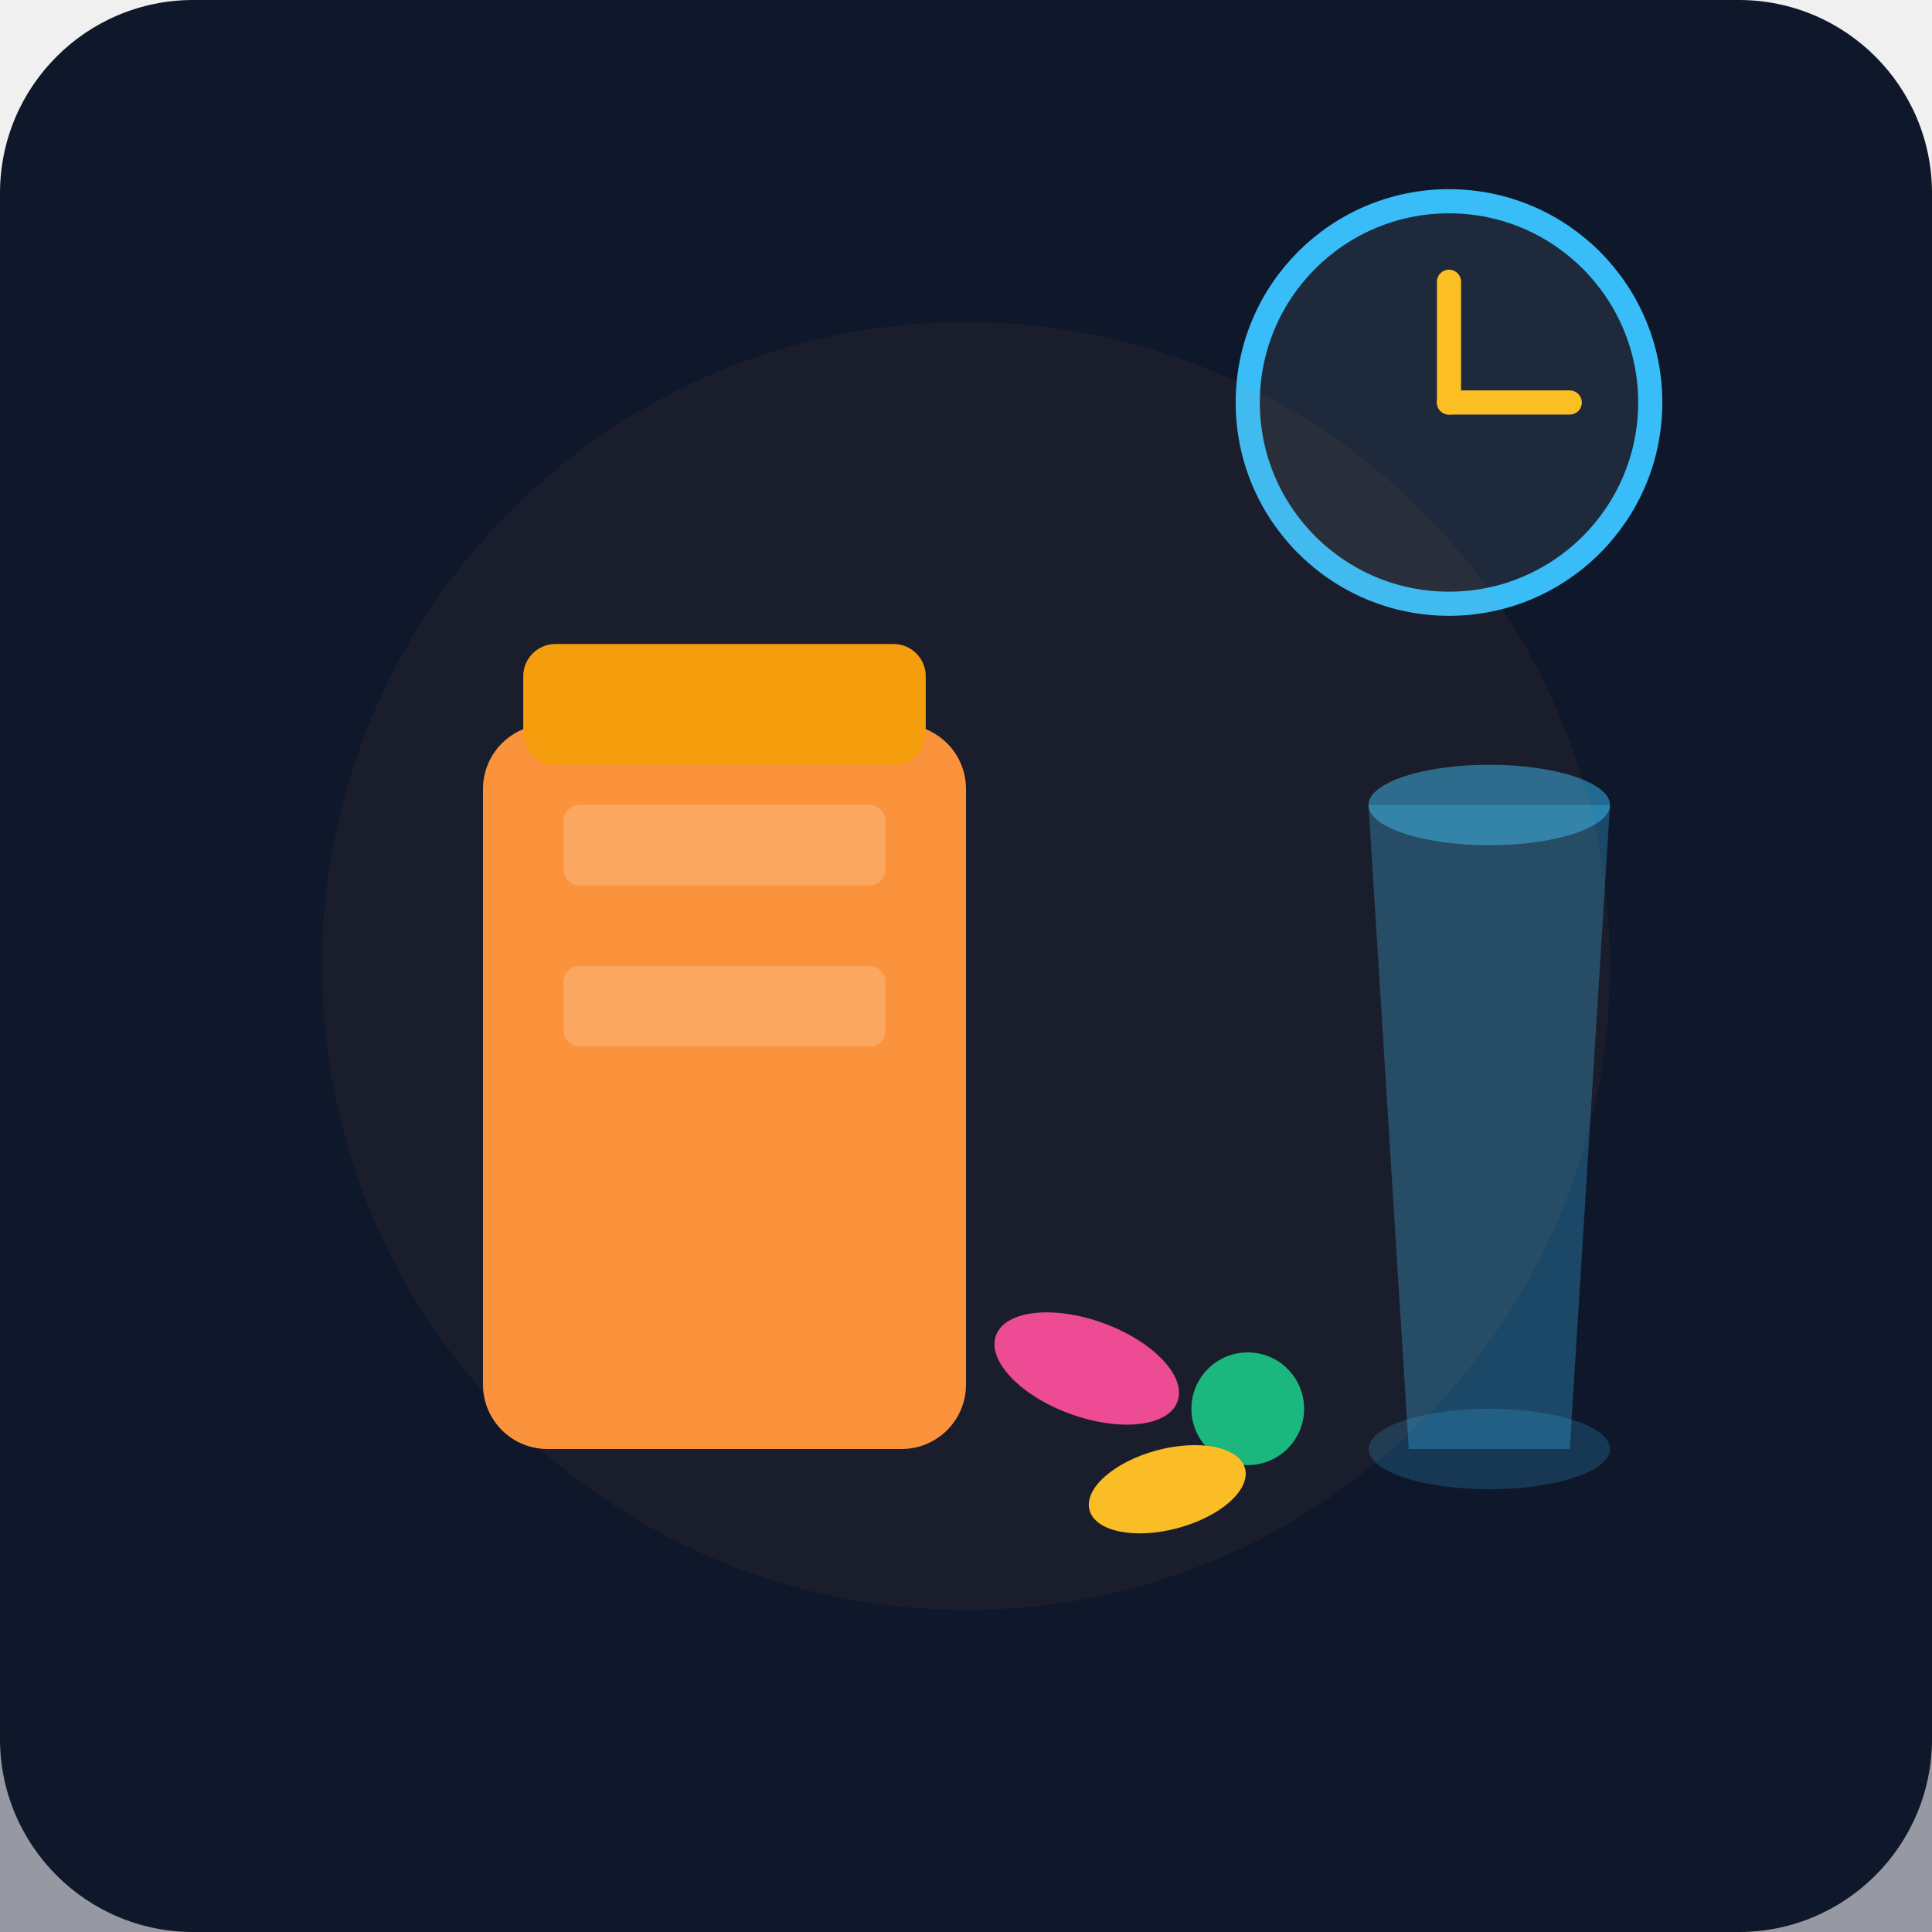
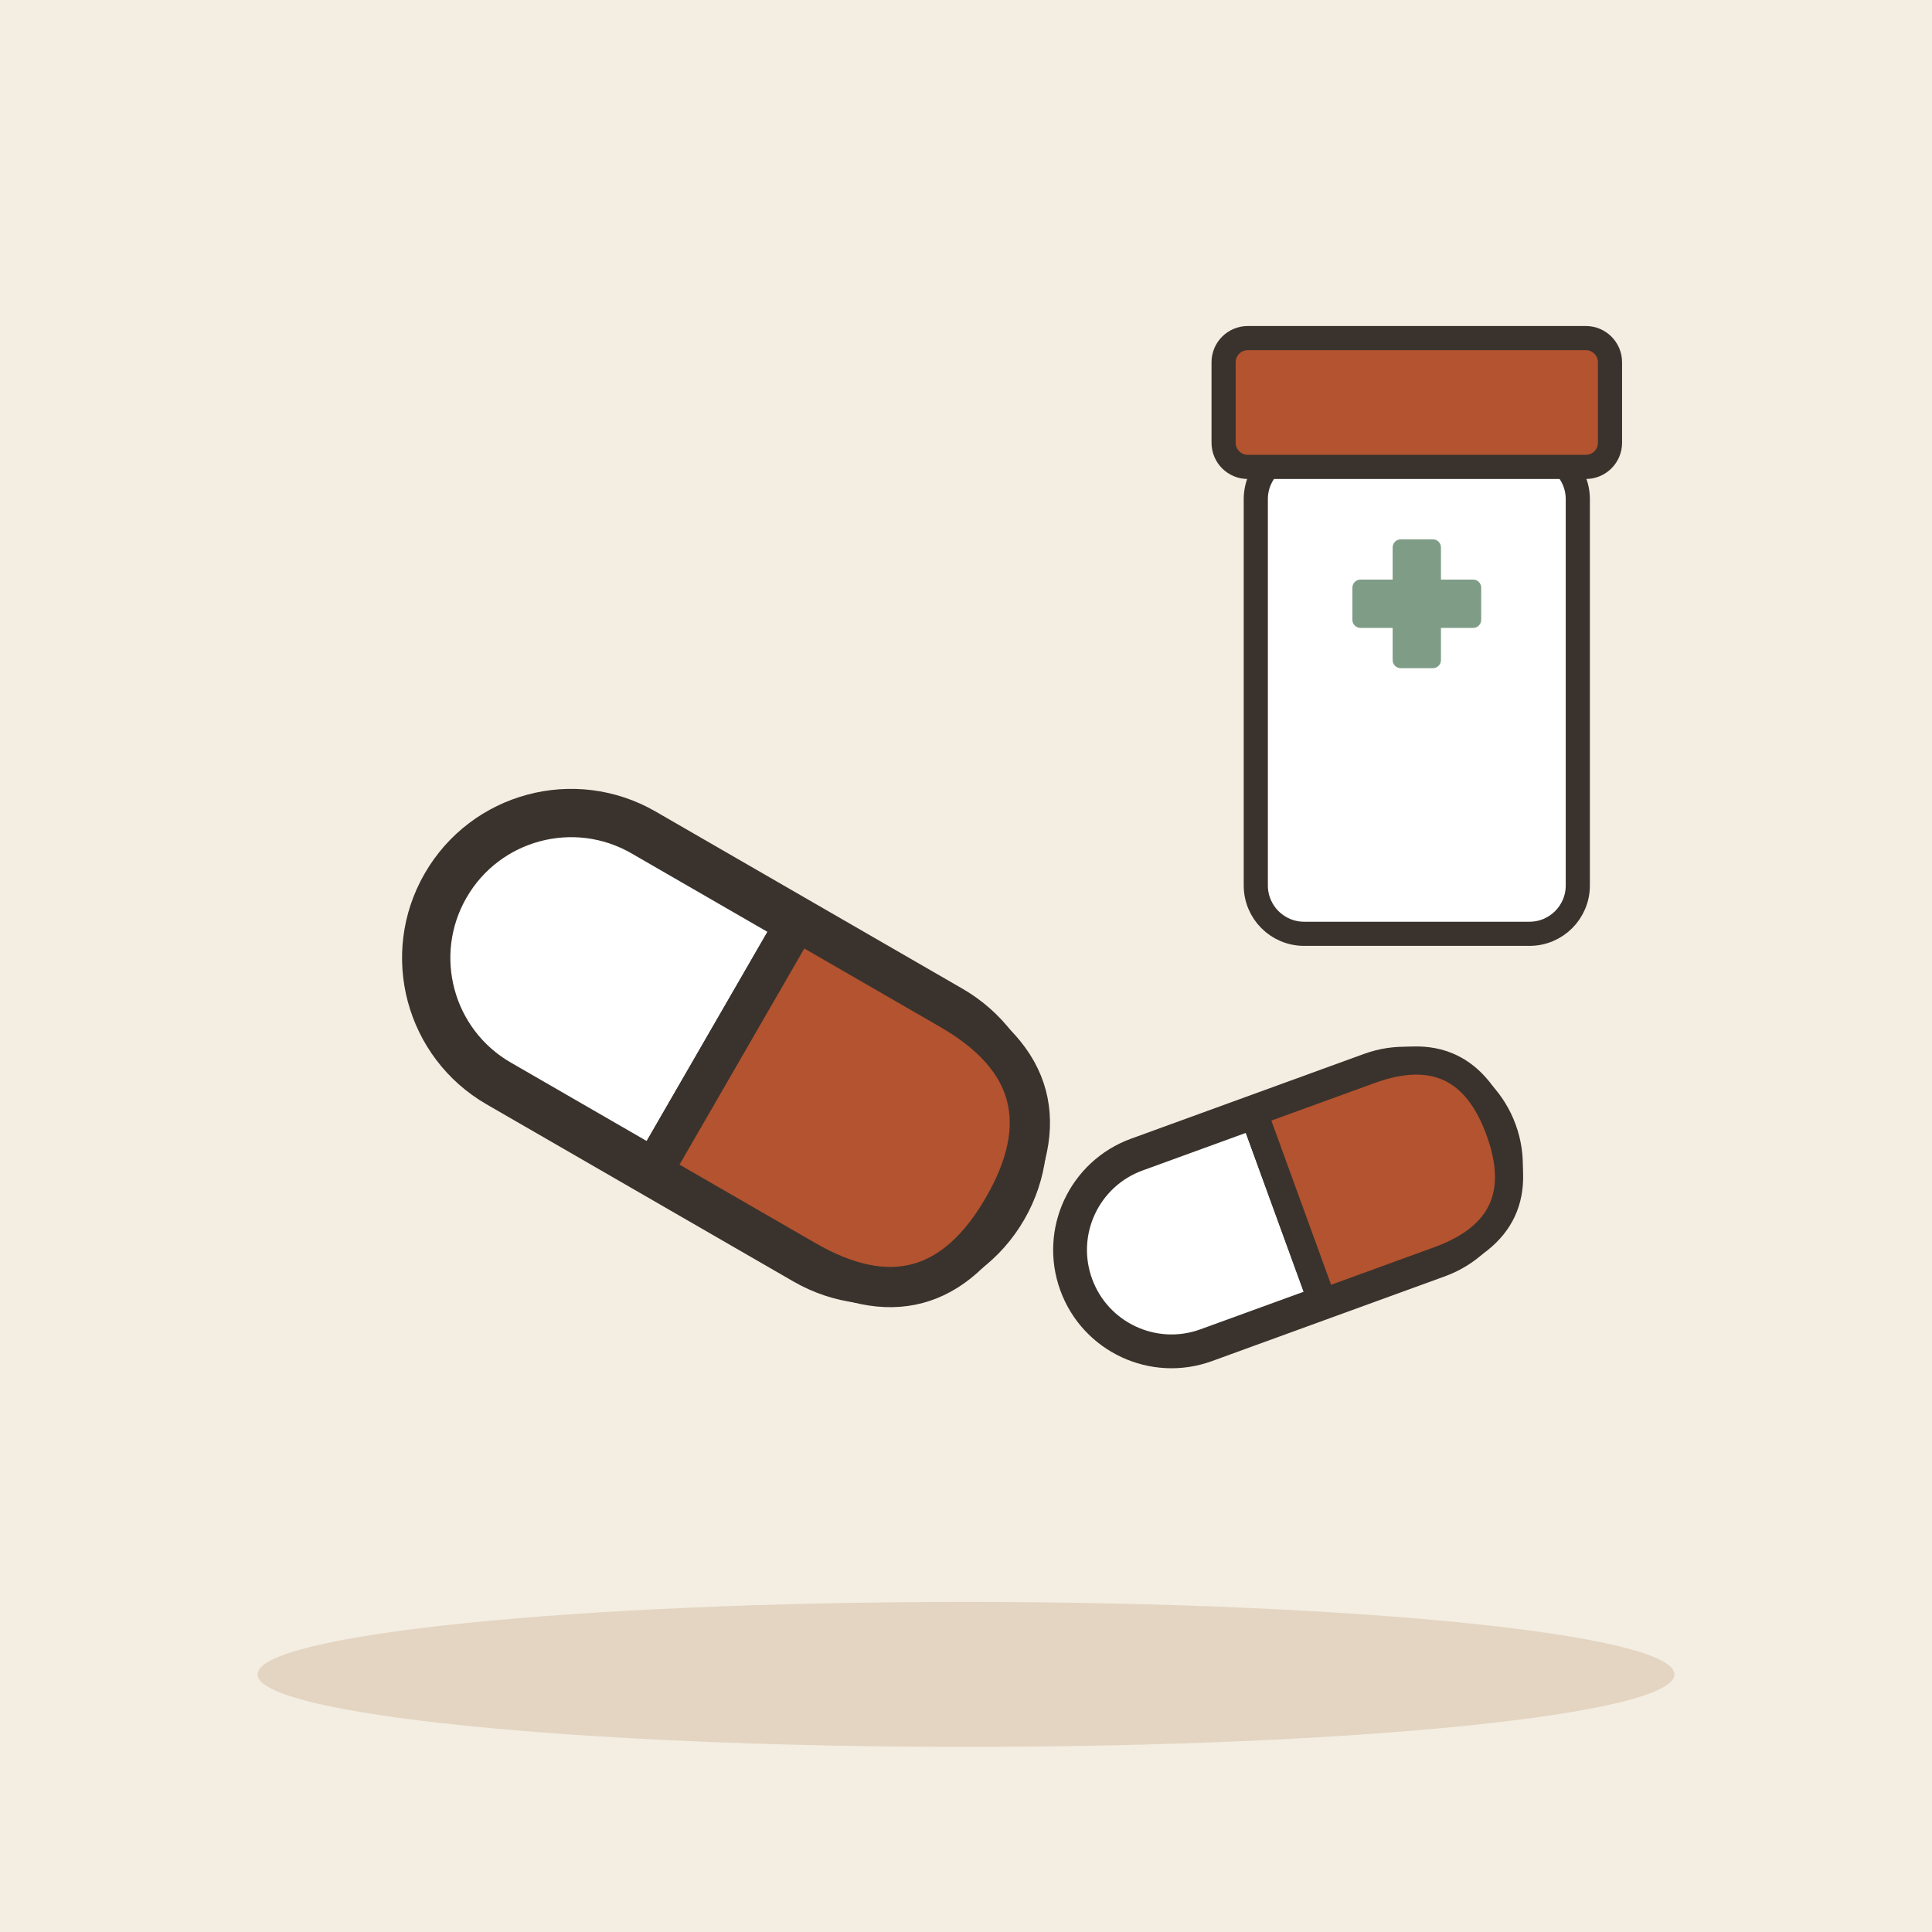
- <svg xmlns="http://www.w3.org/2000/svg" viewBox="0 0 240 240">
-   <defs>
-     <linearGradient id="bgGrad" x1="0" y1="0" x2="0" y2="240">
-       <stop offset="0%" stop-color="#0f172a" />
-       <stop offset="100%" stop-color="#1e293b" />
-     </linearGradient>
-   </defs>
-   <rect width="240" height="240" rx="24" fill="url(#bgGrad)" />
-   <rect x="0" y="160" width="240" height="80" fill="#0f172a" opacity="0.4" />
-   <path d="M170 100 L200 100 L195 180 L175 180 Z" fill="#38bdf8" opacity="0.3" />
-   <ellipse cx="185" cy="100" rx="15" ry="5" fill="#38bdf8" opacity="0.5" />
-   <ellipse cx="185" cy="180" rx="15" ry="5" fill="#38bdf8" opacity="0.2" />
-   <rect x="60" y="90" width="60" height="90" rx="8" fill="#fb923c" />
-   <rect x="65" y="80" width="50" height="15" rx="4" fill="#f59e0b" />
-   <rect x="70" y="100" width="40" height="10" rx="2" fill="#ffffff" opacity="0.2" />
-   <rect x="70" y="120" width="40" height="10" rx="2" fill="#ffffff" opacity="0.2" />
-   <ellipse cx="135" cy="170" rx="12" ry="6" fill="#ec4899" transform="rotate(20 135 170)" />
-   <circle cx="155" cy="175" r="7" fill="#10b981" />
-   <ellipse cx="145" cy="185" rx="10" ry="5" fill="#fbbf24" transform="rotate(-15 145 185)" />
-   <circle cx="180" cy="50" r="25" fill="#1e293b" stroke="#38bdf8" stroke-width="3" />
-   <line x1="180" y1="50" x2="180" y2="35" stroke="#fbbf24" stroke-width="3" stroke-linecap="round" />
-   <line x1="180" y1="50" x2="195" y2="50" stroke="#fbbf24" stroke-width="3" stroke-linecap="round" />
-   <circle cx="120" cy="120" r="80" fill="#fb923c" opacity="0.05" />
+ <svg xmlns="http://www.w3.org/2000/svg" viewBox="0 0 240 240" data-style="editorial">
+   <rect width="240" height="240" fill="#F4EDE2" />
+   <ellipse cx="120" cy="208" rx="88" ry="9" fill="#E3D5C1" />
+   <g transform="translate(90 130) rotate(30) scale(2 2)">
+     <rect x="-20" y="-9" width="40" height="18" rx="9" fill="#FFFFFF" stroke="#3A332D" stroke-width="3" stroke-linecap="round" stroke-linejoin="round" />
+     <path d="M0 -9L0 9" fill="none" stroke="#3A332D" stroke-width="2.5" stroke-linecap="round" stroke-linejoin="round" />
+     <path d="M0 -9L11 -9Q20 -9 20 0Q20 9 11 9L0 9Z" fill="#B4532F" stroke="#3A332D" stroke-width="2.5" stroke-linecap="round" stroke-linejoin="round" />
+   </g>
+   <g transform="translate(160 150) rotate(-20) scale(1.4 1.4)">
+     <rect x="-20" y="-9" width="40" height="18" rx="9" fill="#FFFFFF" stroke="#3A332D" stroke-width="3" stroke-linecap="round" stroke-linejoin="round" />
+     <path d="M0 -9L0 9" fill="none" stroke="#3A332D" stroke-width="2.5" stroke-linecap="round" stroke-linejoin="round" />
+     <path d="M0 -9L11 -9Q20 -9 20 0Q20 9 11 9L0 9Z" fill="#B4532F" stroke="#3A332D" stroke-width="2.5" stroke-linecap="round" stroke-linejoin="round" />
+   </g>
+   <g transform="translate(176 96)">
+     <rect x="-20" y="-40" width="40" height="60" rx="6" fill="#FFFFFF" stroke="#3A332D" stroke-width="3" stroke-linecap="round" stroke-linejoin="round" />
+     <rect x="-24" y="-54" width="48" height="16" rx="3" fill="#B4532F" stroke="#3A332D" stroke-width="3" stroke-linecap="round" stroke-linejoin="round" />
+     <rect x="-8" y="-24" width="16" height="6" rx="1" fill="#7E9C86" />
+     <rect x="-3" y="-29" width="6" height="16" rx="1" fill="#7E9C86" />
+   </g>
</svg>
